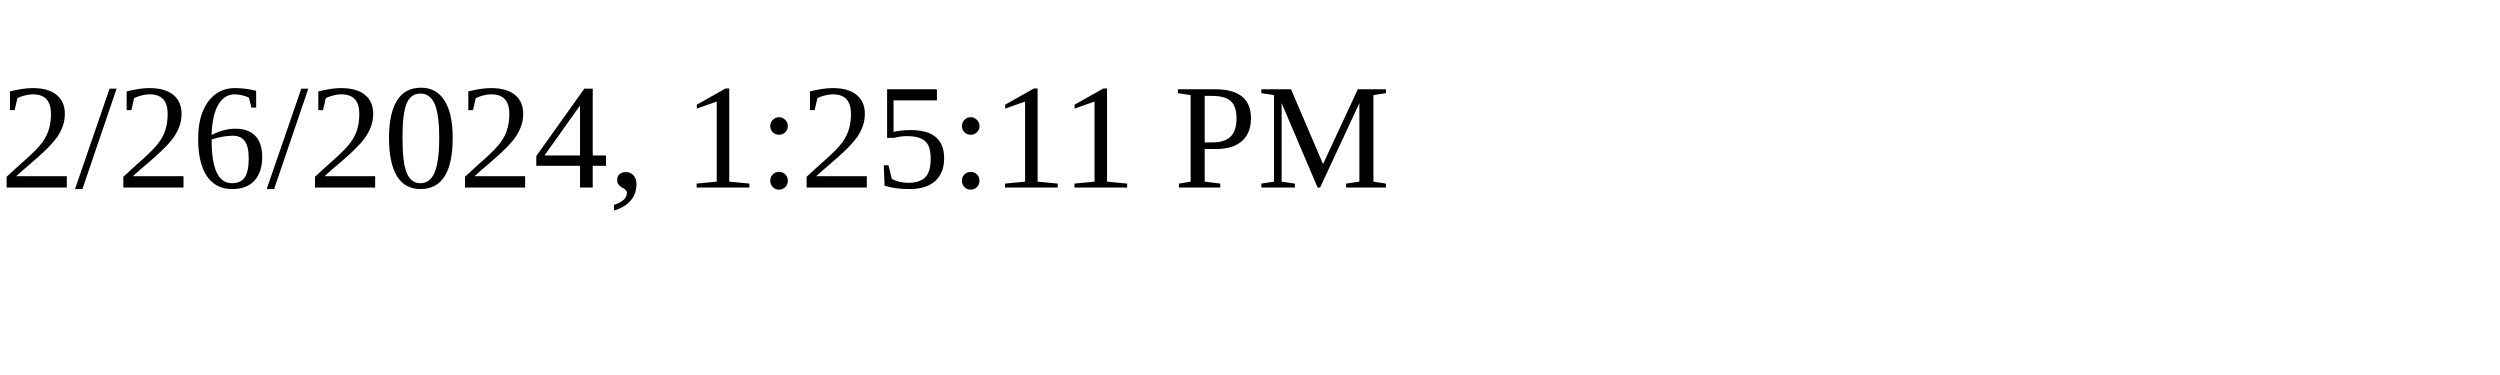
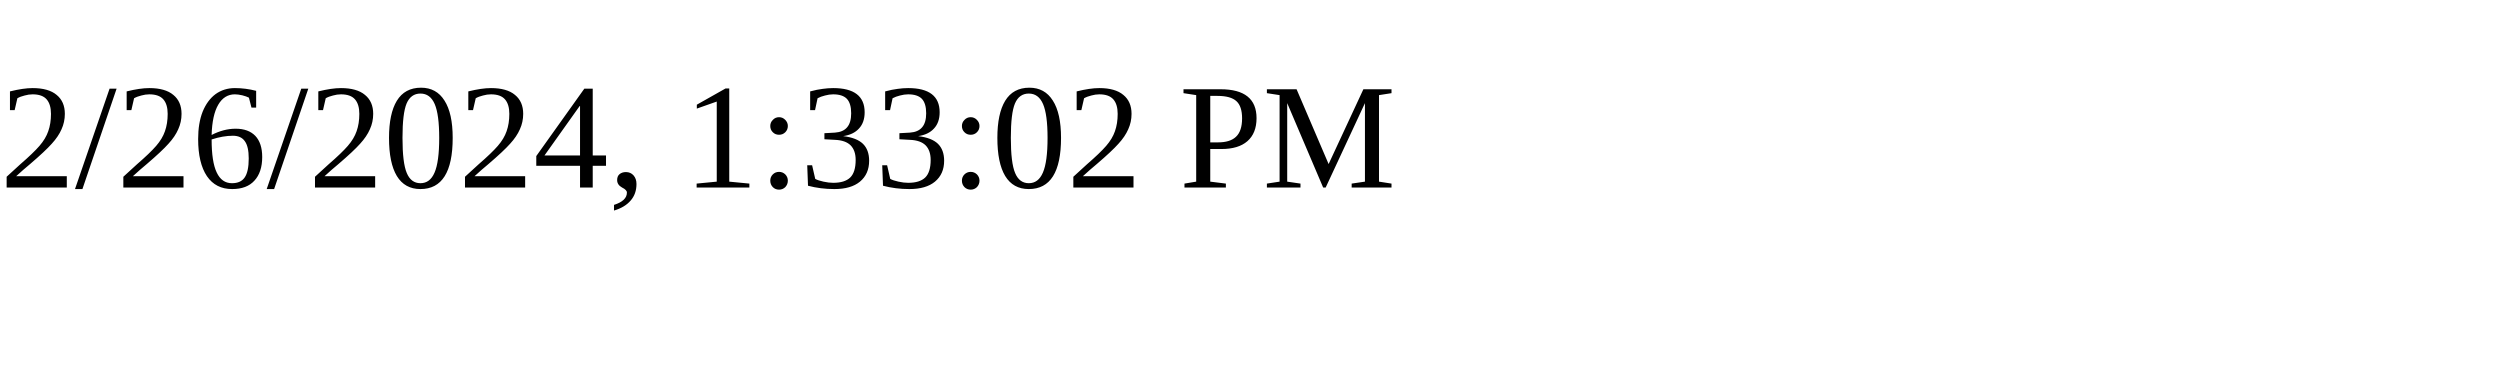
<svg xmlns="http://www.w3.org/2000/svg" height="30" width="200">
-   <text x="0" y="15">2/26/2024, 1:25:11 PM</text>
+   <text x="0" y="15">2/26/2024, 1:33:02 PM</text>
</svg>
